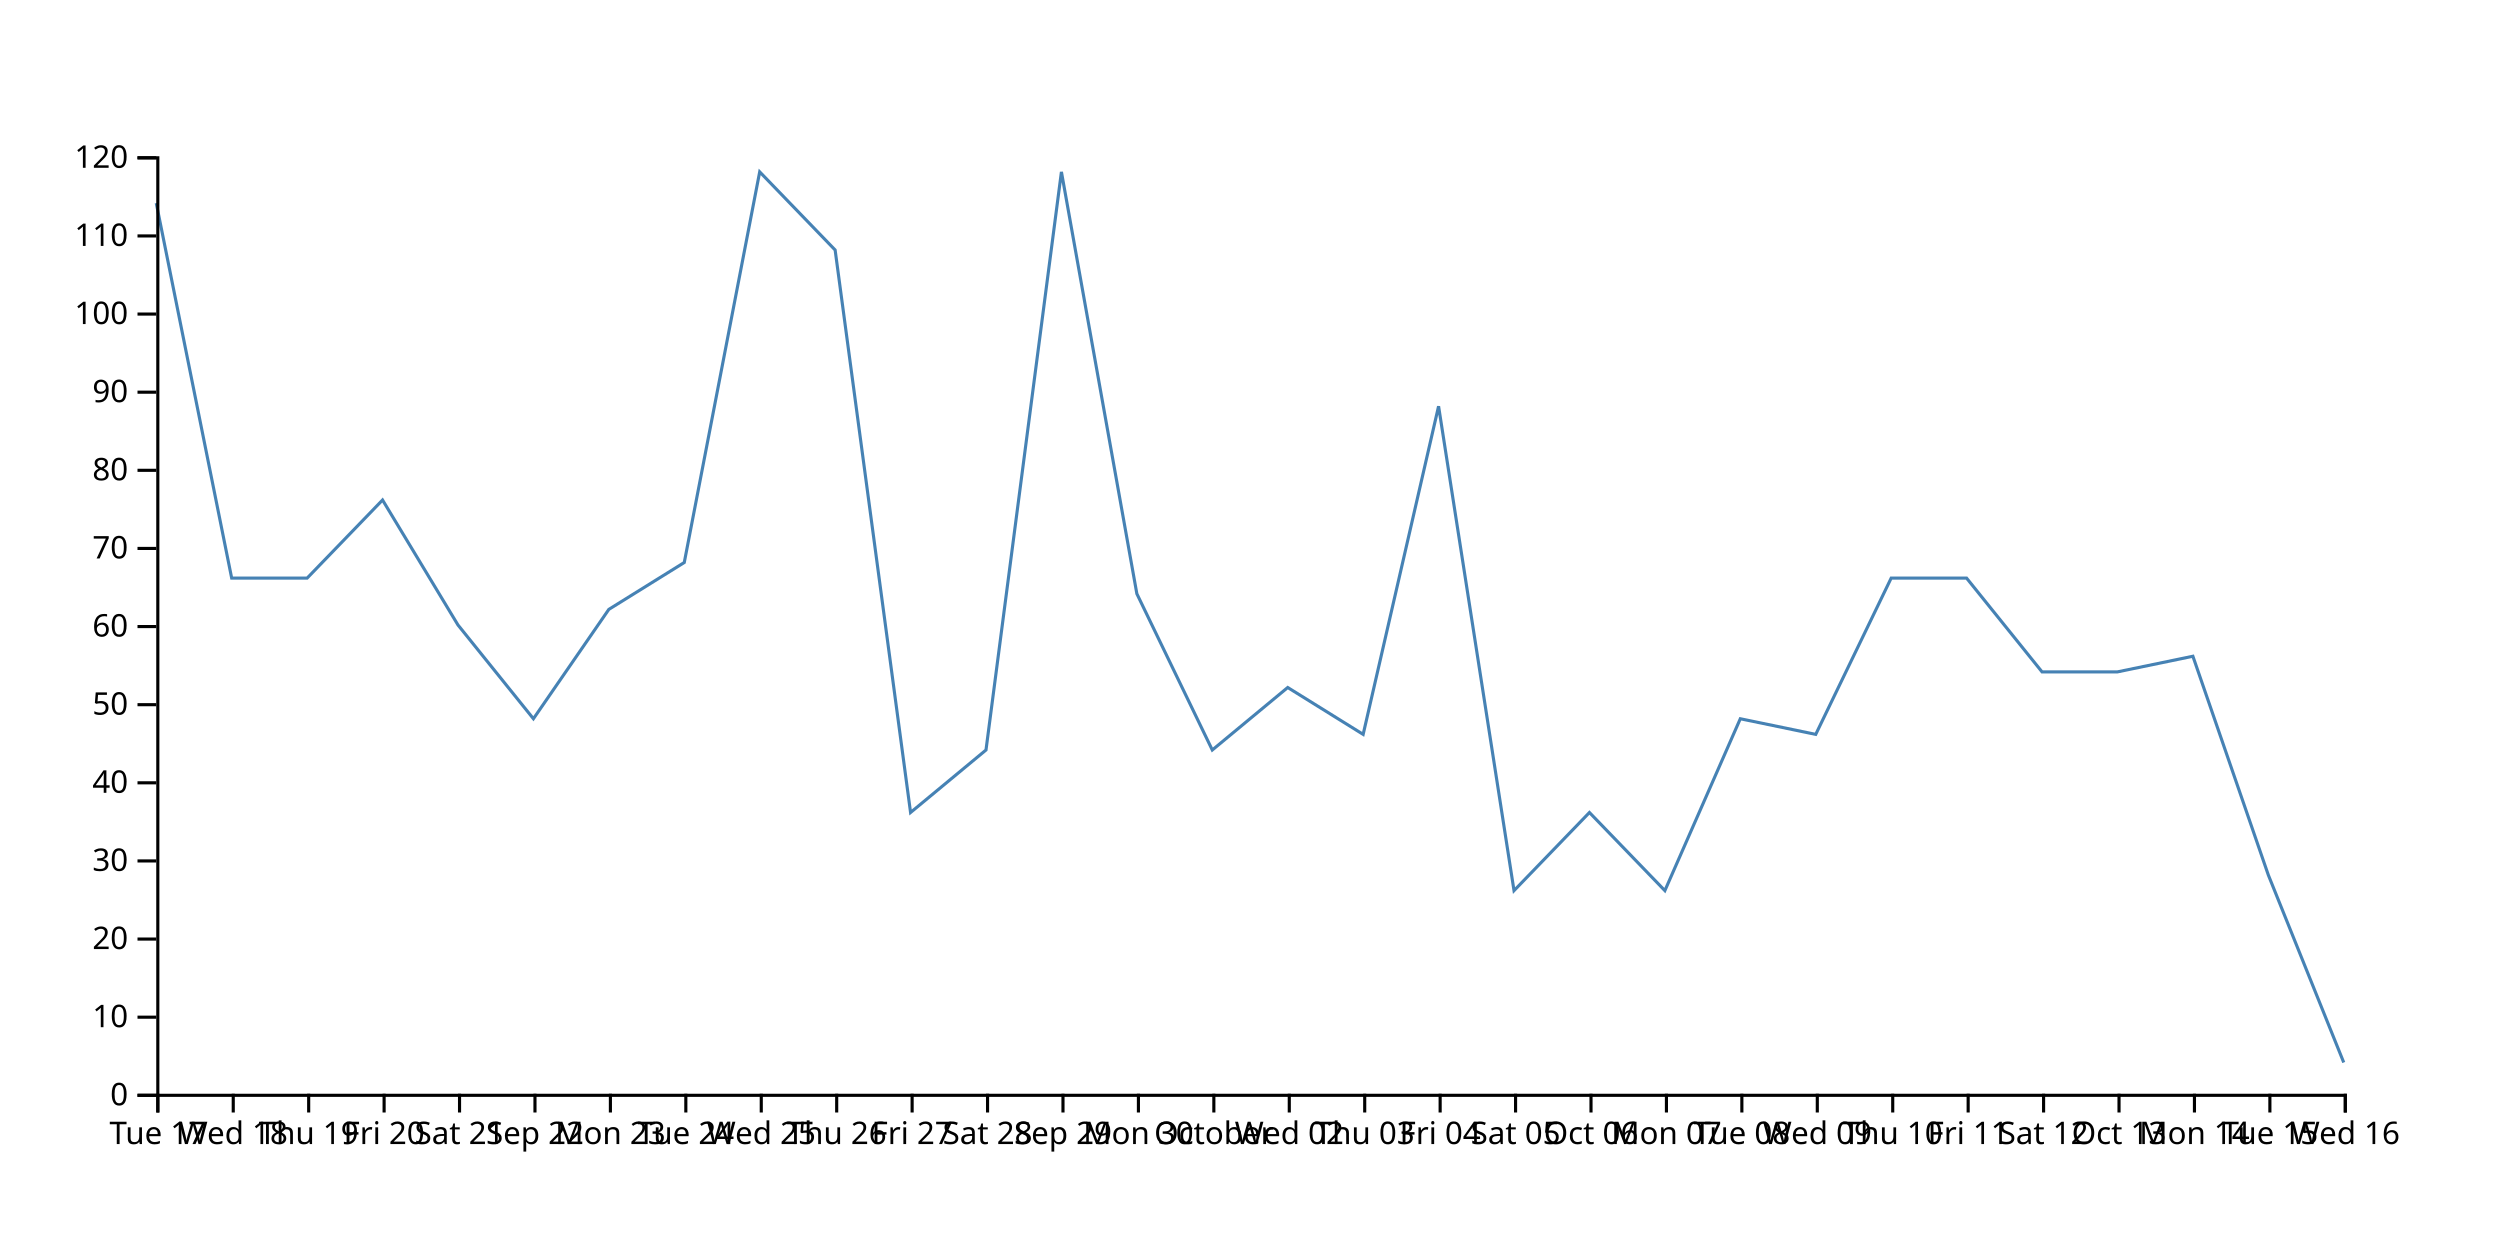
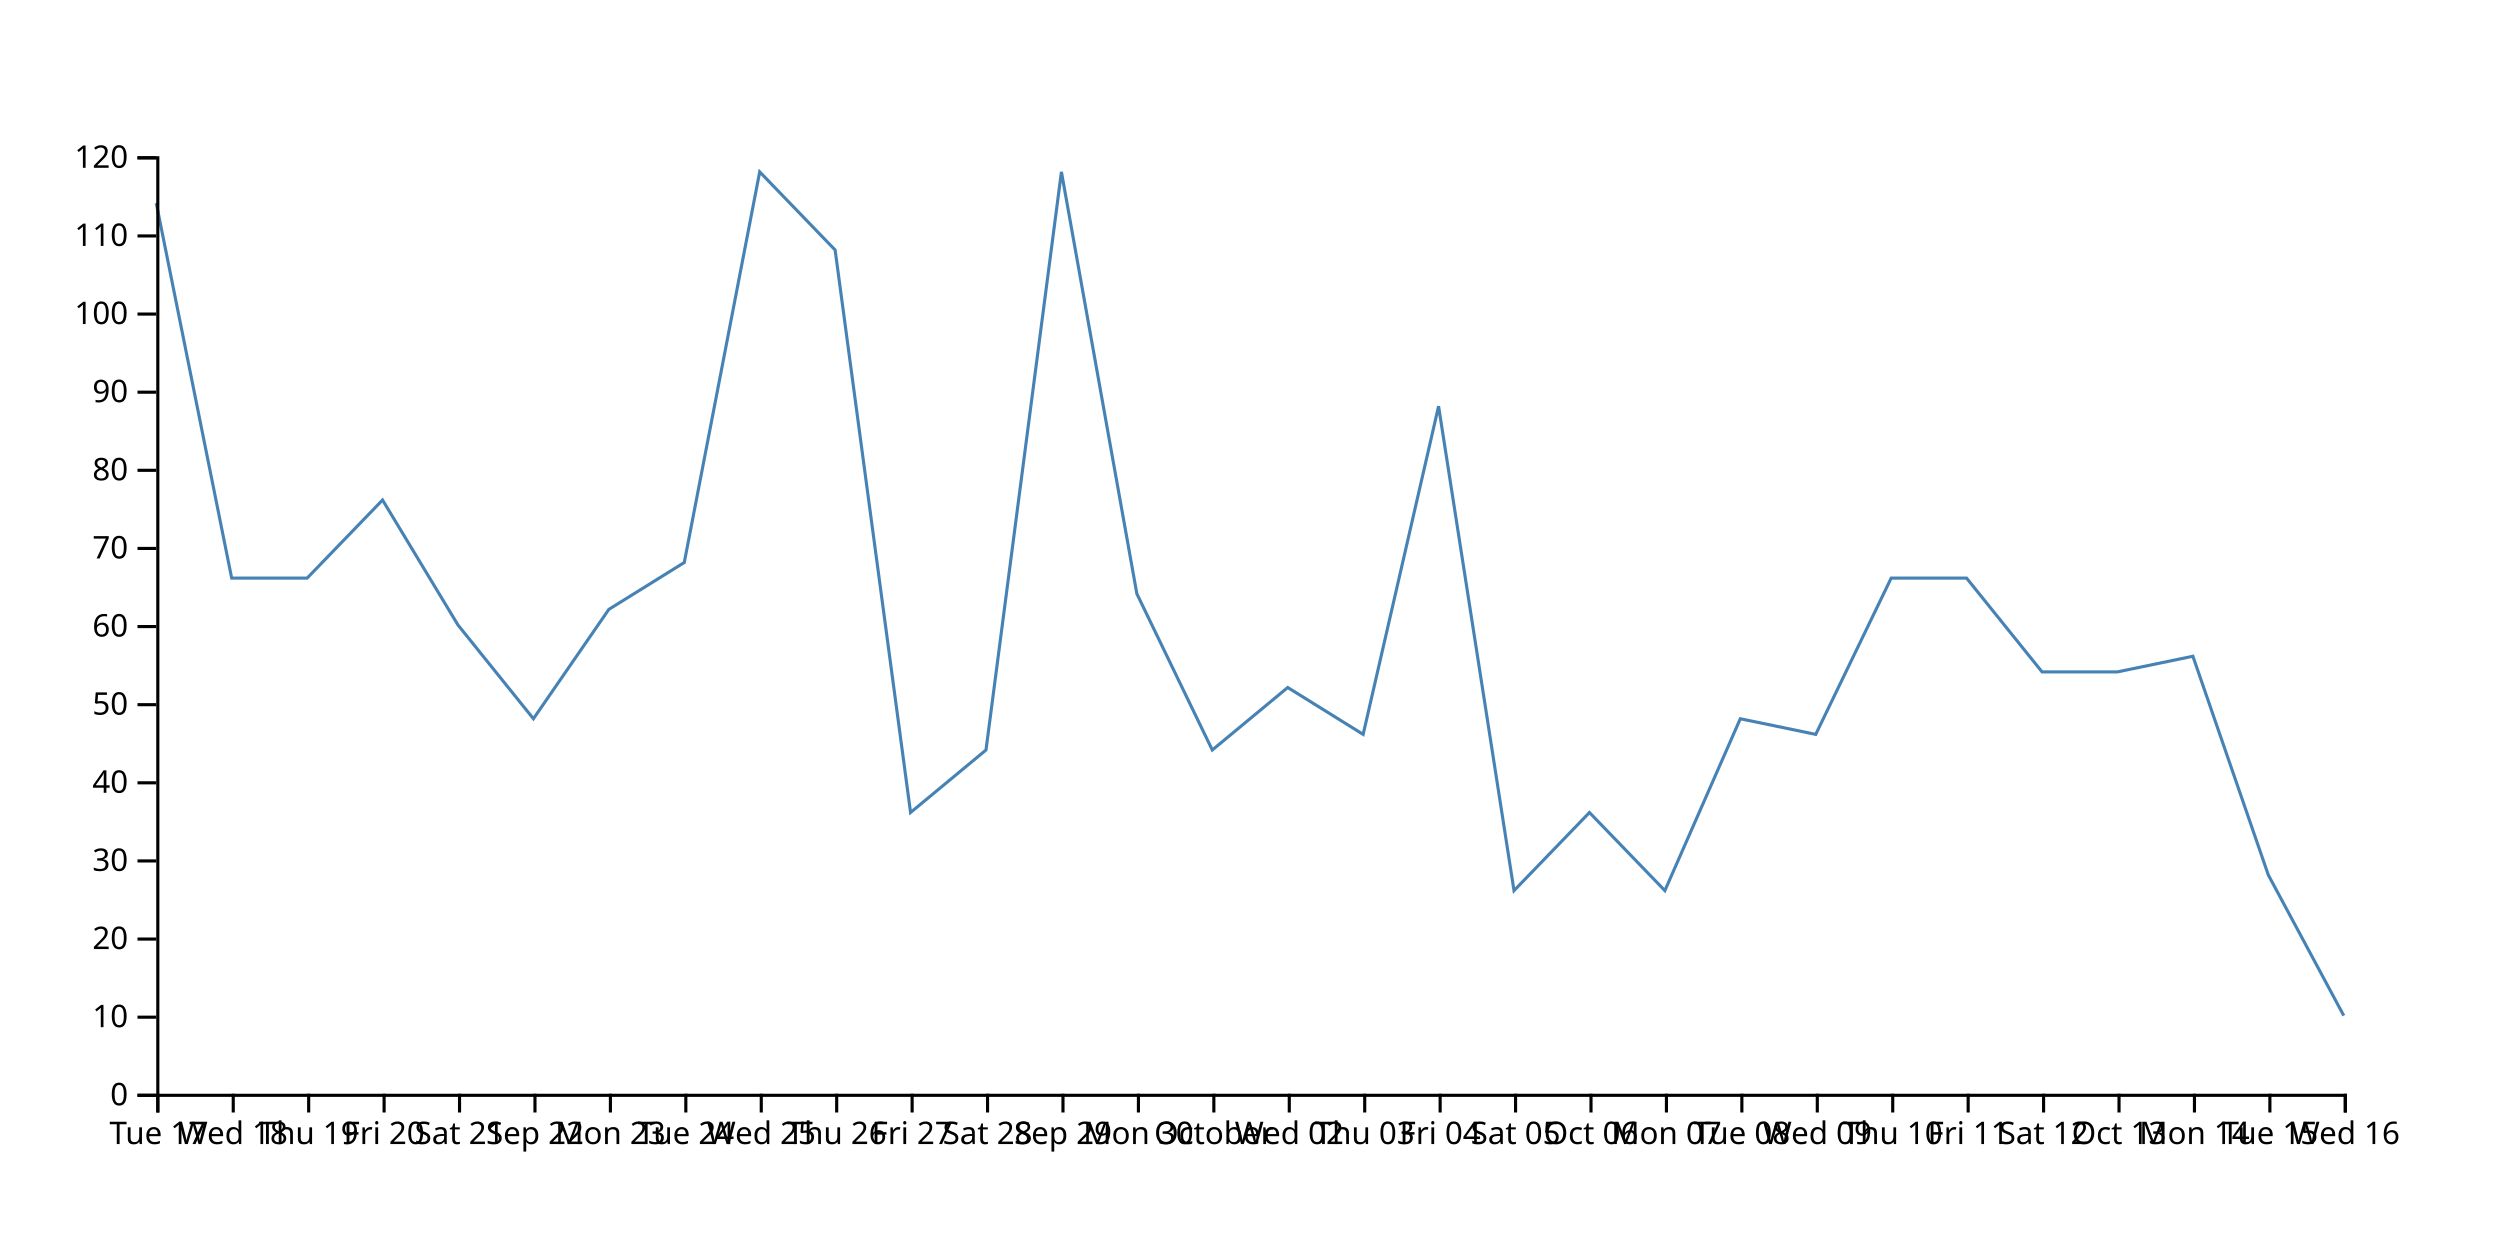
<svg xmlns="http://www.w3.org/2000/svg" width="800" height="400">
-   <path d="M750,340L725.862,280L701.724,210L677.586,215L653.448,215L629.31,185L605.172,185L581.034,235L556.897,230L532.759,285L508.621,260L484.483,285L460.345,130L436.207,235L412.069,220L387.931,240L363.793,190L339.655,55L315.517,240L291.379,260L267.241,80L243.103,55L218.966,180L194.828,195L170.69,230L146.552,200L122.414,160L98.276,185L74.138,185L50,65" fill="none" stroke="steelblue" />
+   <path d="M750,325L725.862,280L701.724,210L677.586,215L653.448,215L629.31,185L605.172,185L581.034,235L556.897,230L532.759,285L508.621,260L484.483,285L460.345,130L436.207,235L412.069,220L387.931,240L363.793,190L339.655,55L315.517,240L291.379,260L267.241,80L243.103,55L218.966,180L194.828,195L170.69,230L146.552,200L122.414,160L98.276,185L74.138,185L50,65" fill="none" stroke="steelblue" />
  <g transform="translate(0,350)" fill="none" font-size="10" font-family="sans-serif" text-anchor="middle">
    <path class="domain" stroke="currentColor" d="M50.5,6V0.5H750.5V6" />
    <g class="tick" opacity="1" transform="translate(50.5,0)">
      <line stroke="currentColor" y2="6" />
      <text fill="currentColor" y="9" dy="0.71em">Tue 17</text>
    </g>
    <g class="tick" opacity="1" transform="translate(74.63793,0)">
      <line stroke="currentColor" y2="6" />
      <text fill="currentColor" y="9" dy="0.71em">Wed 18</text>
    </g>
    <g class="tick" opacity="1" transform="translate(98.77586,0)">
      <line stroke="currentColor" y2="6" />
      <text fill="currentColor" y="9" dy="0.71em">Thu 19</text>
    </g>
    <g class="tick" opacity="1" transform="translate(122.9138,0)">
      <line stroke="currentColor" y2="6" />
      <text fill="currentColor" y="9" dy="0.71em">Fri 20</text>
    </g>
    <g class="tick" opacity="1" transform="translate(147.0517,0)">
      <line stroke="currentColor" y2="6" />
      <text fill="currentColor" y="9" dy="0.71em">Sat 21</text>
    </g>
    <g class="tick" opacity="1" transform="translate(171.1897,0)">
      <line stroke="currentColor" y2="6" />
      <text fill="currentColor" y="9" dy="0.71em">Sep 22</text>
    </g>
    <g class="tick" opacity="1" transform="translate(195.3276,0)">
      <line stroke="currentColor" y2="6" />
      <text fill="currentColor" y="9" dy="0.71em">Mon 23</text>
    </g>
    <g class="tick" opacity="1" transform="translate(219.4655,0)">
      <line stroke="currentColor" y2="6" />
      <text fill="currentColor" y="9" dy="0.71em">Tue 24</text>
    </g>
    <g class="tick" opacity="1" transform="translate(243.6034,0)">
      <line stroke="currentColor" y2="6" />
      <text fill="currentColor" y="9" dy="0.71em">Wed 25</text>
    </g>
    <g class="tick" opacity="1" transform="translate(267.7414,0)">
      <line stroke="currentColor" y2="6" />
      <text fill="currentColor" y="9" dy="0.71em">Thu 26</text>
    </g>
    <g class="tick" opacity="1" transform="translate(291.8793,0)">
      <line stroke="currentColor" y2="6" />
      <text fill="currentColor" y="9" dy="0.71em">Fri 27</text>
    </g>
    <g class="tick" opacity="1" transform="translate(316.0172,0)">
      <line stroke="currentColor" y2="6" />
      <text fill="currentColor" y="9" dy="0.71em">Sat 28</text>
    </g>
    <g class="tick" opacity="1" transform="translate(340.1552,0)">
      <line stroke="currentColor" y2="6" />
      <text fill="currentColor" y="9" dy="0.71em">Sep 29</text>
    </g>
    <g class="tick" opacity="1" transform="translate(364.2931,0)">
      <line stroke="currentColor" y2="6" />
      <text fill="currentColor" y="9" dy="0.71em">Mon 30</text>
    </g>
    <g class="tick" opacity="1" transform="translate(388.431,0)">
      <line stroke="currentColor" y2="6" />
      <text fill="currentColor" y="9" dy="0.71em">October</text>
    </g>
    <g class="tick" opacity="1" transform="translate(412.569,0)">
      <line stroke="currentColor" y2="6" />
      <text fill="currentColor" y="9" dy="0.71em">Wed 02</text>
    </g>
    <g class="tick" opacity="1" transform="translate(436.7069,0)">
      <line stroke="currentColor" y2="6" />
      <text fill="currentColor" y="9" dy="0.71em">Thu 03</text>
    </g>
    <g class="tick" opacity="1" transform="translate(460.8448,0)">
      <line stroke="currentColor" y2="6" />
      <text fill="currentColor" y="9" dy="0.71em">Fri 04</text>
    </g>
    <g class="tick" opacity="1" transform="translate(484.9828,0)">
      <line stroke="currentColor" y2="6" />
      <text fill="currentColor" y="9" dy="0.71em">Sat 05</text>
    </g>
    <g class="tick" opacity="1" transform="translate(509.1207,0)">
      <line stroke="currentColor" y2="6" />
      <text fill="currentColor" y="9" dy="0.71em">Oct 06</text>
    </g>
    <g class="tick" opacity="1" transform="translate(533.2586,0)">
      <line stroke="currentColor" y2="6" />
      <text fill="currentColor" y="9" dy="0.71em">Mon 07</text>
    </g>
    <g class="tick" opacity="1" transform="translate(557.3966,0)">
      <line stroke="currentColor" y2="6" />
      <text fill="currentColor" y="9" dy="0.71em">Tue 08</text>
    </g>
    <g class="tick" opacity="1" transform="translate(581.5345,0)">
      <line stroke="currentColor" y2="6" />
      <text fill="currentColor" y="9" dy="0.71em">Wed 09</text>
    </g>
    <g class="tick" opacity="1" transform="translate(605.6724,0)">
      <line stroke="currentColor" y2="6" />
      <text fill="currentColor" y="9" dy="0.71em">Thu 10</text>
    </g>
    <g class="tick" opacity="1" transform="translate(629.8103,0)">
      <line stroke="currentColor" y2="6" />
      <text fill="currentColor" y="9" dy="0.71em">Fri 11</text>
    </g>
    <g class="tick" opacity="1" transform="translate(653.9483,0)">
      <line stroke="currentColor" y2="6" />
      <text fill="currentColor" y="9" dy="0.71em">Sat 12</text>
    </g>
    <g class="tick" opacity="1" transform="translate(678.0862,0)">
      <line stroke="currentColor" y2="6" />
      <text fill="currentColor" y="9" dy="0.71em">Oct 13</text>
    </g>
    <g class="tick" opacity="1" transform="translate(702.2241,0)">
      <line stroke="currentColor" y2="6" />
      <text fill="currentColor" y="9" dy="0.71em">Mon 14</text>
    </g>
    <g class="tick" opacity="1" transform="translate(726.3621,0)">
      <line stroke="currentColor" y2="6" />
      <text fill="currentColor" y="9" dy="0.71em">Tue 15</text>
    </g>
    <g class="tick" opacity="1" transform="translate(750.5,0)">
      <line stroke="currentColor" y2="6" />
      <text fill="currentColor" y="9" dy="0.71em">Wed 16</text>
    </g>
  </g>
  <g transform="translate(50,0)" fill="none" font-size="10" font-family="sans-serif" text-anchor="end">
    <path class="domain" stroke="currentColor" d="M-6,350.5H0.5V50.5H-6" />
    <g class="tick" opacity="1" transform="translate(0,350.5)">
      <line stroke="currentColor" x2="-6" />
      <text fill="currentColor" x="-9" dy="0.32em">0</text>
    </g>
    <g class="tick" opacity="1" transform="translate(0,325.5)">
      <line stroke="currentColor" x2="-6" />
      <text fill="currentColor" x="-9" dy="0.32em">10</text>
    </g>
    <g class="tick" opacity="1" transform="translate(0,300.5)">
      <line stroke="currentColor" x2="-6" />
      <text fill="currentColor" x="-9" dy="0.32em">20</text>
    </g>
    <g class="tick" opacity="1" transform="translate(0,275.5)">
      <line stroke="currentColor" x2="-6" />
      <text fill="currentColor" x="-9" dy="0.32em">30</text>
    </g>
    <g class="tick" opacity="1" transform="translate(0,250.5)">
      <line stroke="currentColor" x2="-6" />
      <text fill="currentColor" x="-9" dy="0.32em">40</text>
    </g>
    <g class="tick" opacity="1" transform="translate(0,225.5)">
      <line stroke="currentColor" x2="-6" />
      <text fill="currentColor" x="-9" dy="0.32em">50</text>
    </g>
    <g class="tick" opacity="1" transform="translate(0,200.5)">
      <line stroke="currentColor" x2="-6" />
      <text fill="currentColor" x="-9" dy="0.32em">60</text>
    </g>
    <g class="tick" opacity="1" transform="translate(0,175.5)">
      <line stroke="currentColor" x2="-6" />
      <text fill="currentColor" x="-9" dy="0.32em">70</text>
    </g>
    <g class="tick" opacity="1" transform="translate(0,150.5)">
      <line stroke="currentColor" x2="-6" />
      <text fill="currentColor" x="-9" dy="0.32em">80</text>
    </g>
    <g class="tick" opacity="1" transform="translate(0,125.5)">
      <line stroke="currentColor" x2="-6" />
      <text fill="currentColor" x="-9" dy="0.32em">90</text>
    </g>
    <g class="tick" opacity="1" transform="translate(0,100.5)">
      <line stroke="currentColor" x2="-6" />
      <text fill="currentColor" x="-9" dy="0.32em">100</text>
    </g>
    <g class="tick" opacity="1" transform="translate(0,75.5)">
      <line stroke="currentColor" x2="-6" />
      <text fill="currentColor" x="-9" dy="0.32em">110</text>
    </g>
    <g class="tick" opacity="1" transform="translate(0,50.5)">
      <line stroke="currentColor" x2="-6" />
      <text fill="currentColor" x="-9" dy="0.32em">120</text>
    </g>
  </g>
</svg>
